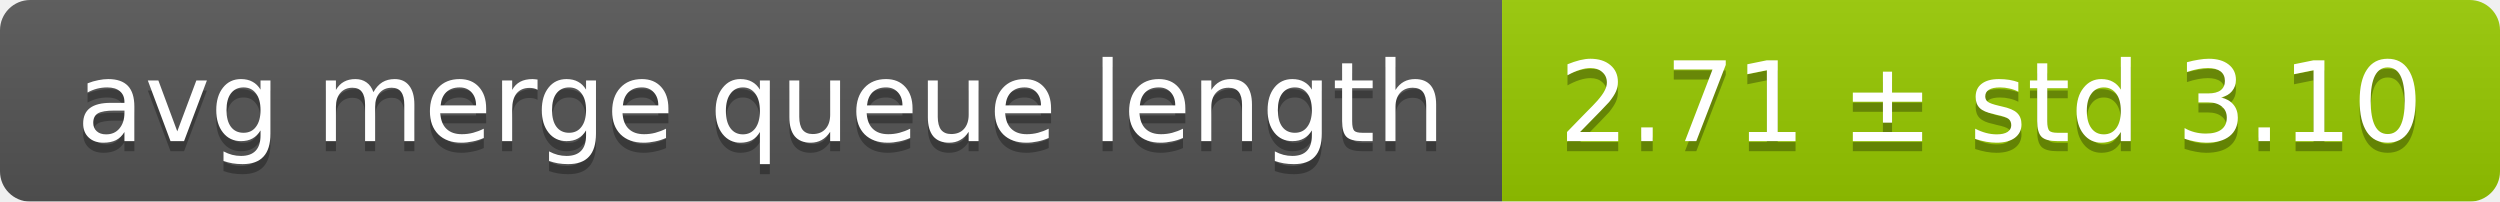
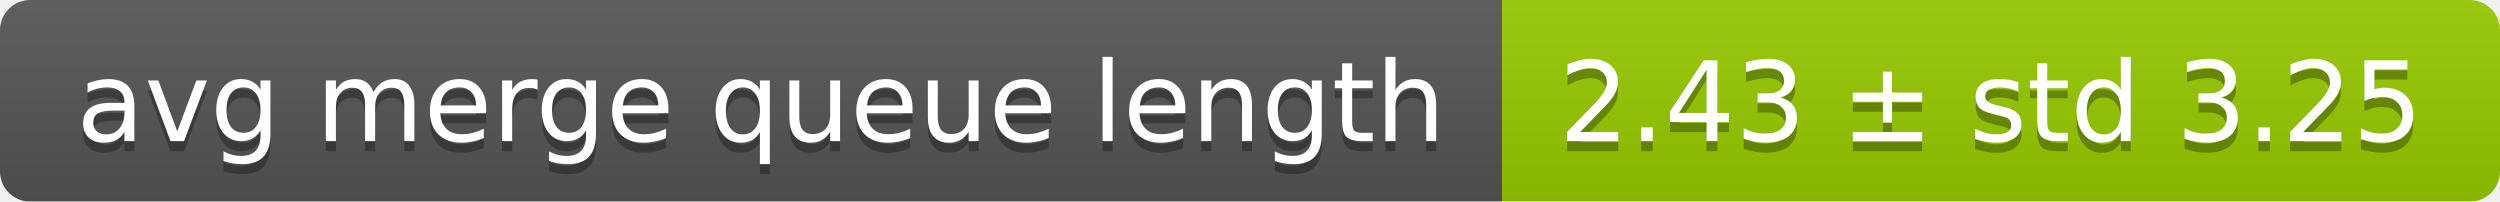
<svg xmlns="http://www.w3.org/2000/svg" width="248" height="20">
  <linearGradient id="smooth" x2="0" y2="100%">
    <stop offset="0" stop-color="#bbb" stop-opacity=".1" />
    <stop offset="1" stop-opacity=".1" />
  </linearGradient>
  <mask id="round">
    <rect width="248" height="20" rx="3" fill="#fff" />
  </mask>
  <g mask="url(#round)">
    <rect width="149" height="20" fill="#555" />
    <rect x="149" width="99" height="20" fill="#97ca00" />
    <rect width="248" height="20" fill="url(#smooth)" />
  </g>
  <g fill="#fff" text-anchor="middle" font-family="DejaVu Sans,Verdana,Geneva,sans-serif" font-size="11">
    <text x="75.5" y="15" fill="#010101" fill-opacity=".3">avg merge queue length</text>
    <text x="75.5" y="14">avg merge queue length</text>
-     <text x="197.5" y="15" fill="#010101" fill-opacity=".3">2.71 ± std 3.10</text>
-     <text x="197.5" y="14">2.71 ± std 3.10</text>
+     <text x="197.5" y="15" fill="#010101" fill-opacity=".3">2.43 ± std 3.25</text>
+     <text x="197.5" y="14">2.43 ± std 3.25</text>
  </g>
</svg>
